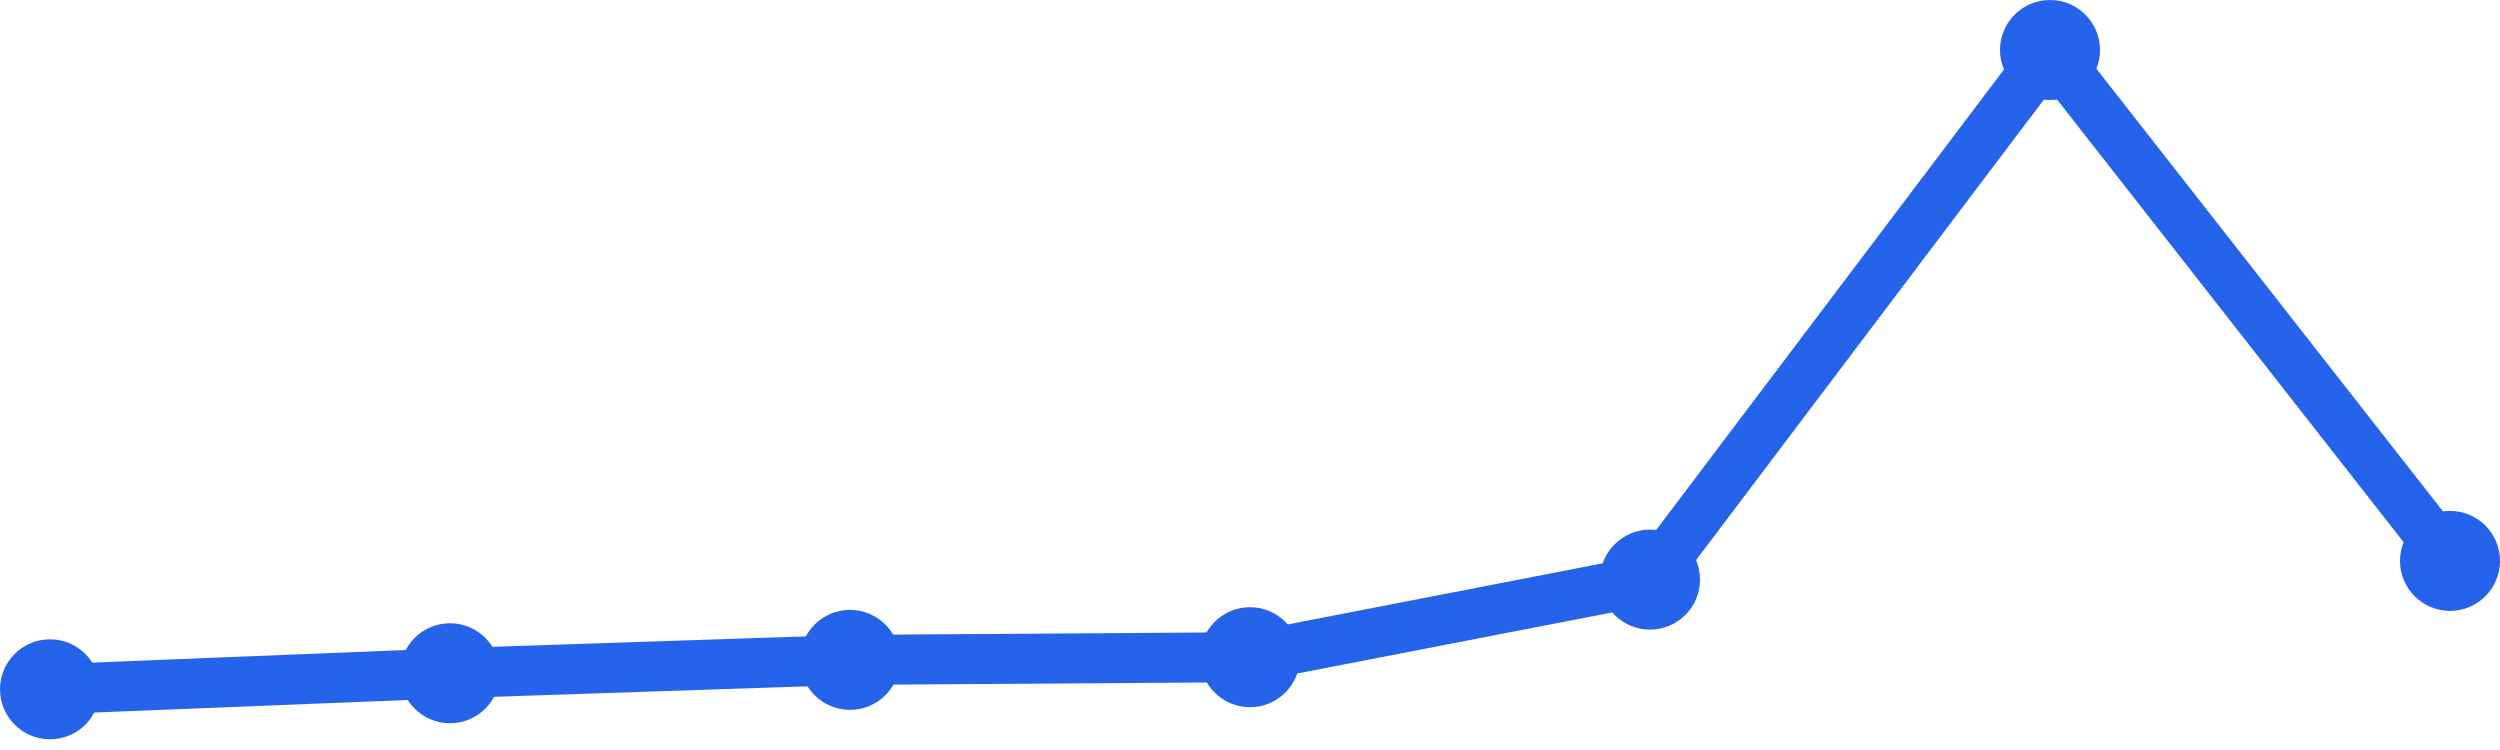
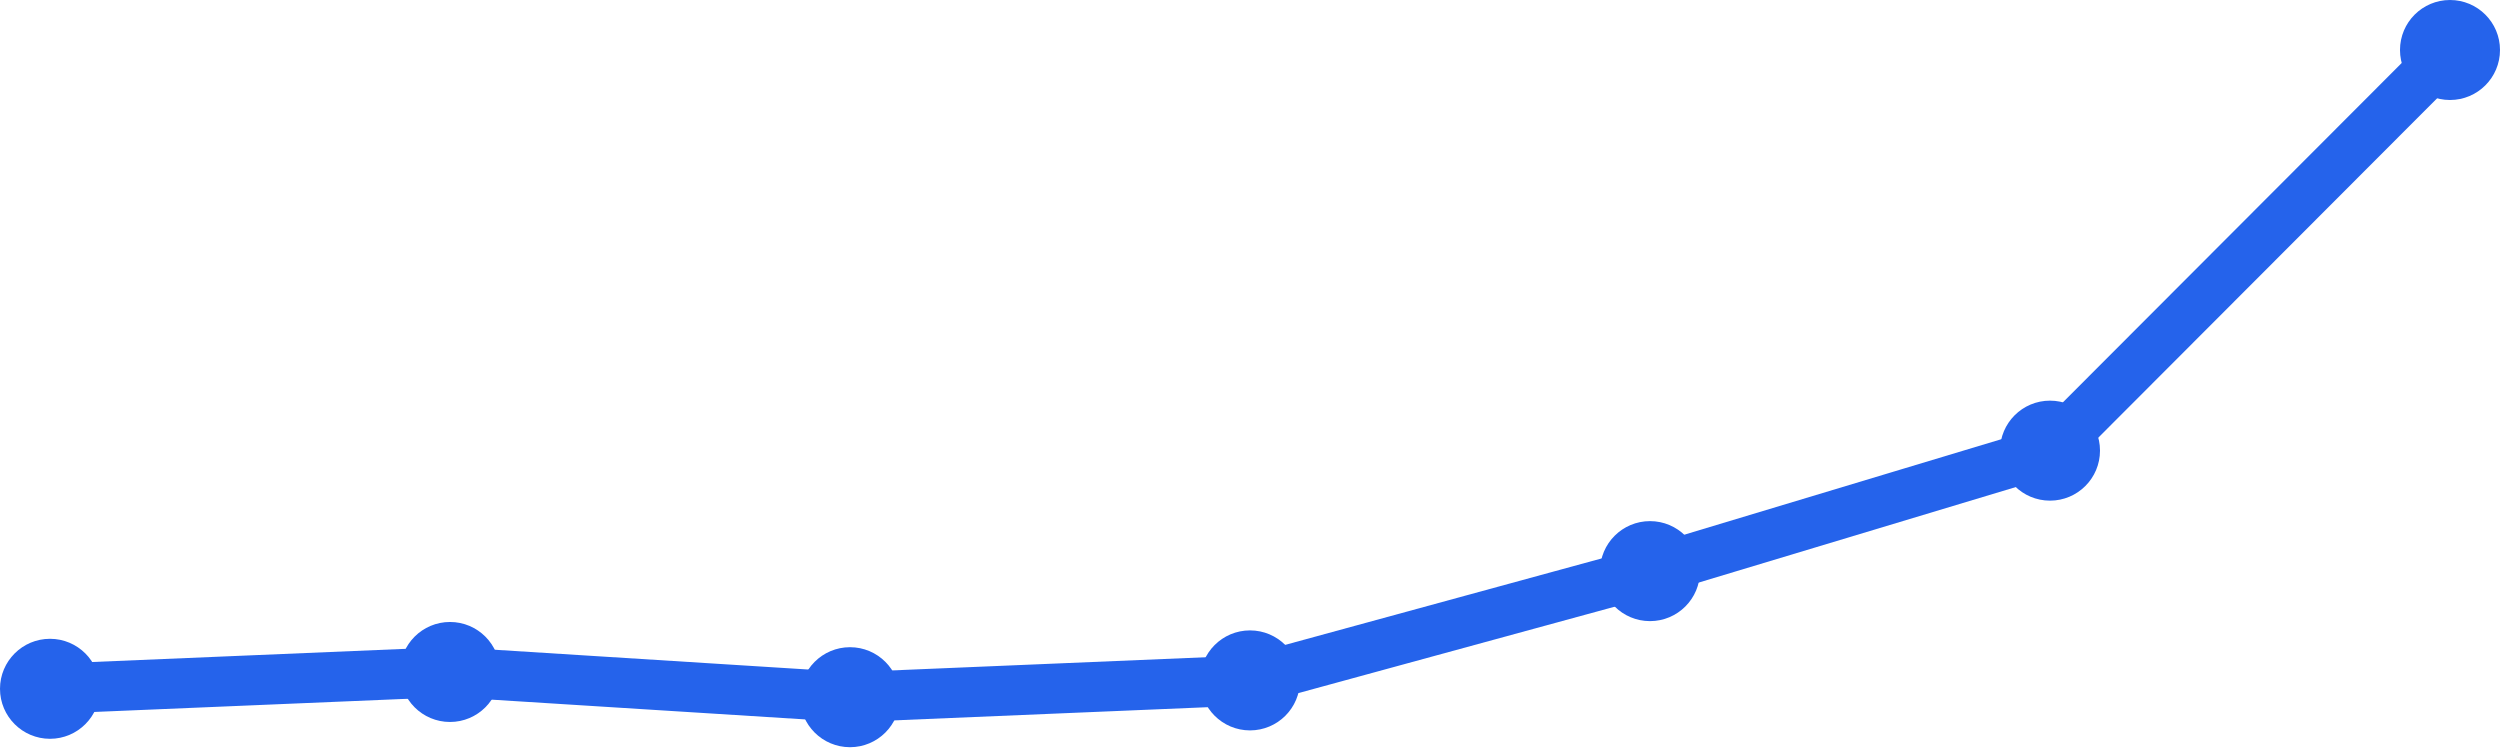
<svg xmlns="http://www.w3.org/2000/svg" width="100" height="30" viewBox="0 0 100 30">
-   <path d="M 2,27.572 L 18,26.93 L 34,26.395 L 50,26.288 L 66,23.185 L 82,2 L 98,22.436" fill="none" stroke="#2563eb" stroke-width="2" stroke-linecap="round" stroke-linejoin="round" />
-   <circle cx="2" cy="27.572" r="2" fill="#2563eb" />
-   <circle cx="18" cy="26.93" r="2" fill="#2563eb" />
-   <circle cx="34" cy="26.395" r="2" fill="#2563eb" />
-   <circle cx="50" cy="26.288" r="2" fill="#2563eb" />
-   <circle cx="66" cy="23.185" r="2" fill="#2563eb" />
-   <circle cx="82" cy="2" r="2" fill="#2563eb" />
-   <circle cx="98" cy="22.436" r="2" fill="#2563eb" />
+   <path d="M 2,27.552 L 18,26.879 L 34,27.888 L 50,27.216 L 66,22.845 L 82,18.026 L 98,2" fill="none" stroke="#2563eb" stroke-width="2" stroke-linecap="round" stroke-linejoin="round" />
+   <circle cx="2" cy="27.552" r="2" fill="#2563eb" />
+   <circle cx="18" cy="26.879" r="2" fill="#2563eb" />
+   <circle cx="34" cy="27.888" r="2" fill="#2563eb" />
+   <circle cx="50" cy="27.216" r="2" fill="#2563eb" />
+   <circle cx="66" cy="22.845" r="2" fill="#2563eb" />
+   <circle cx="82" cy="18.026" r="2" fill="#2563eb" />
+   <circle cx="98" cy="2" r="2" fill="#2563eb" />
</svg>
